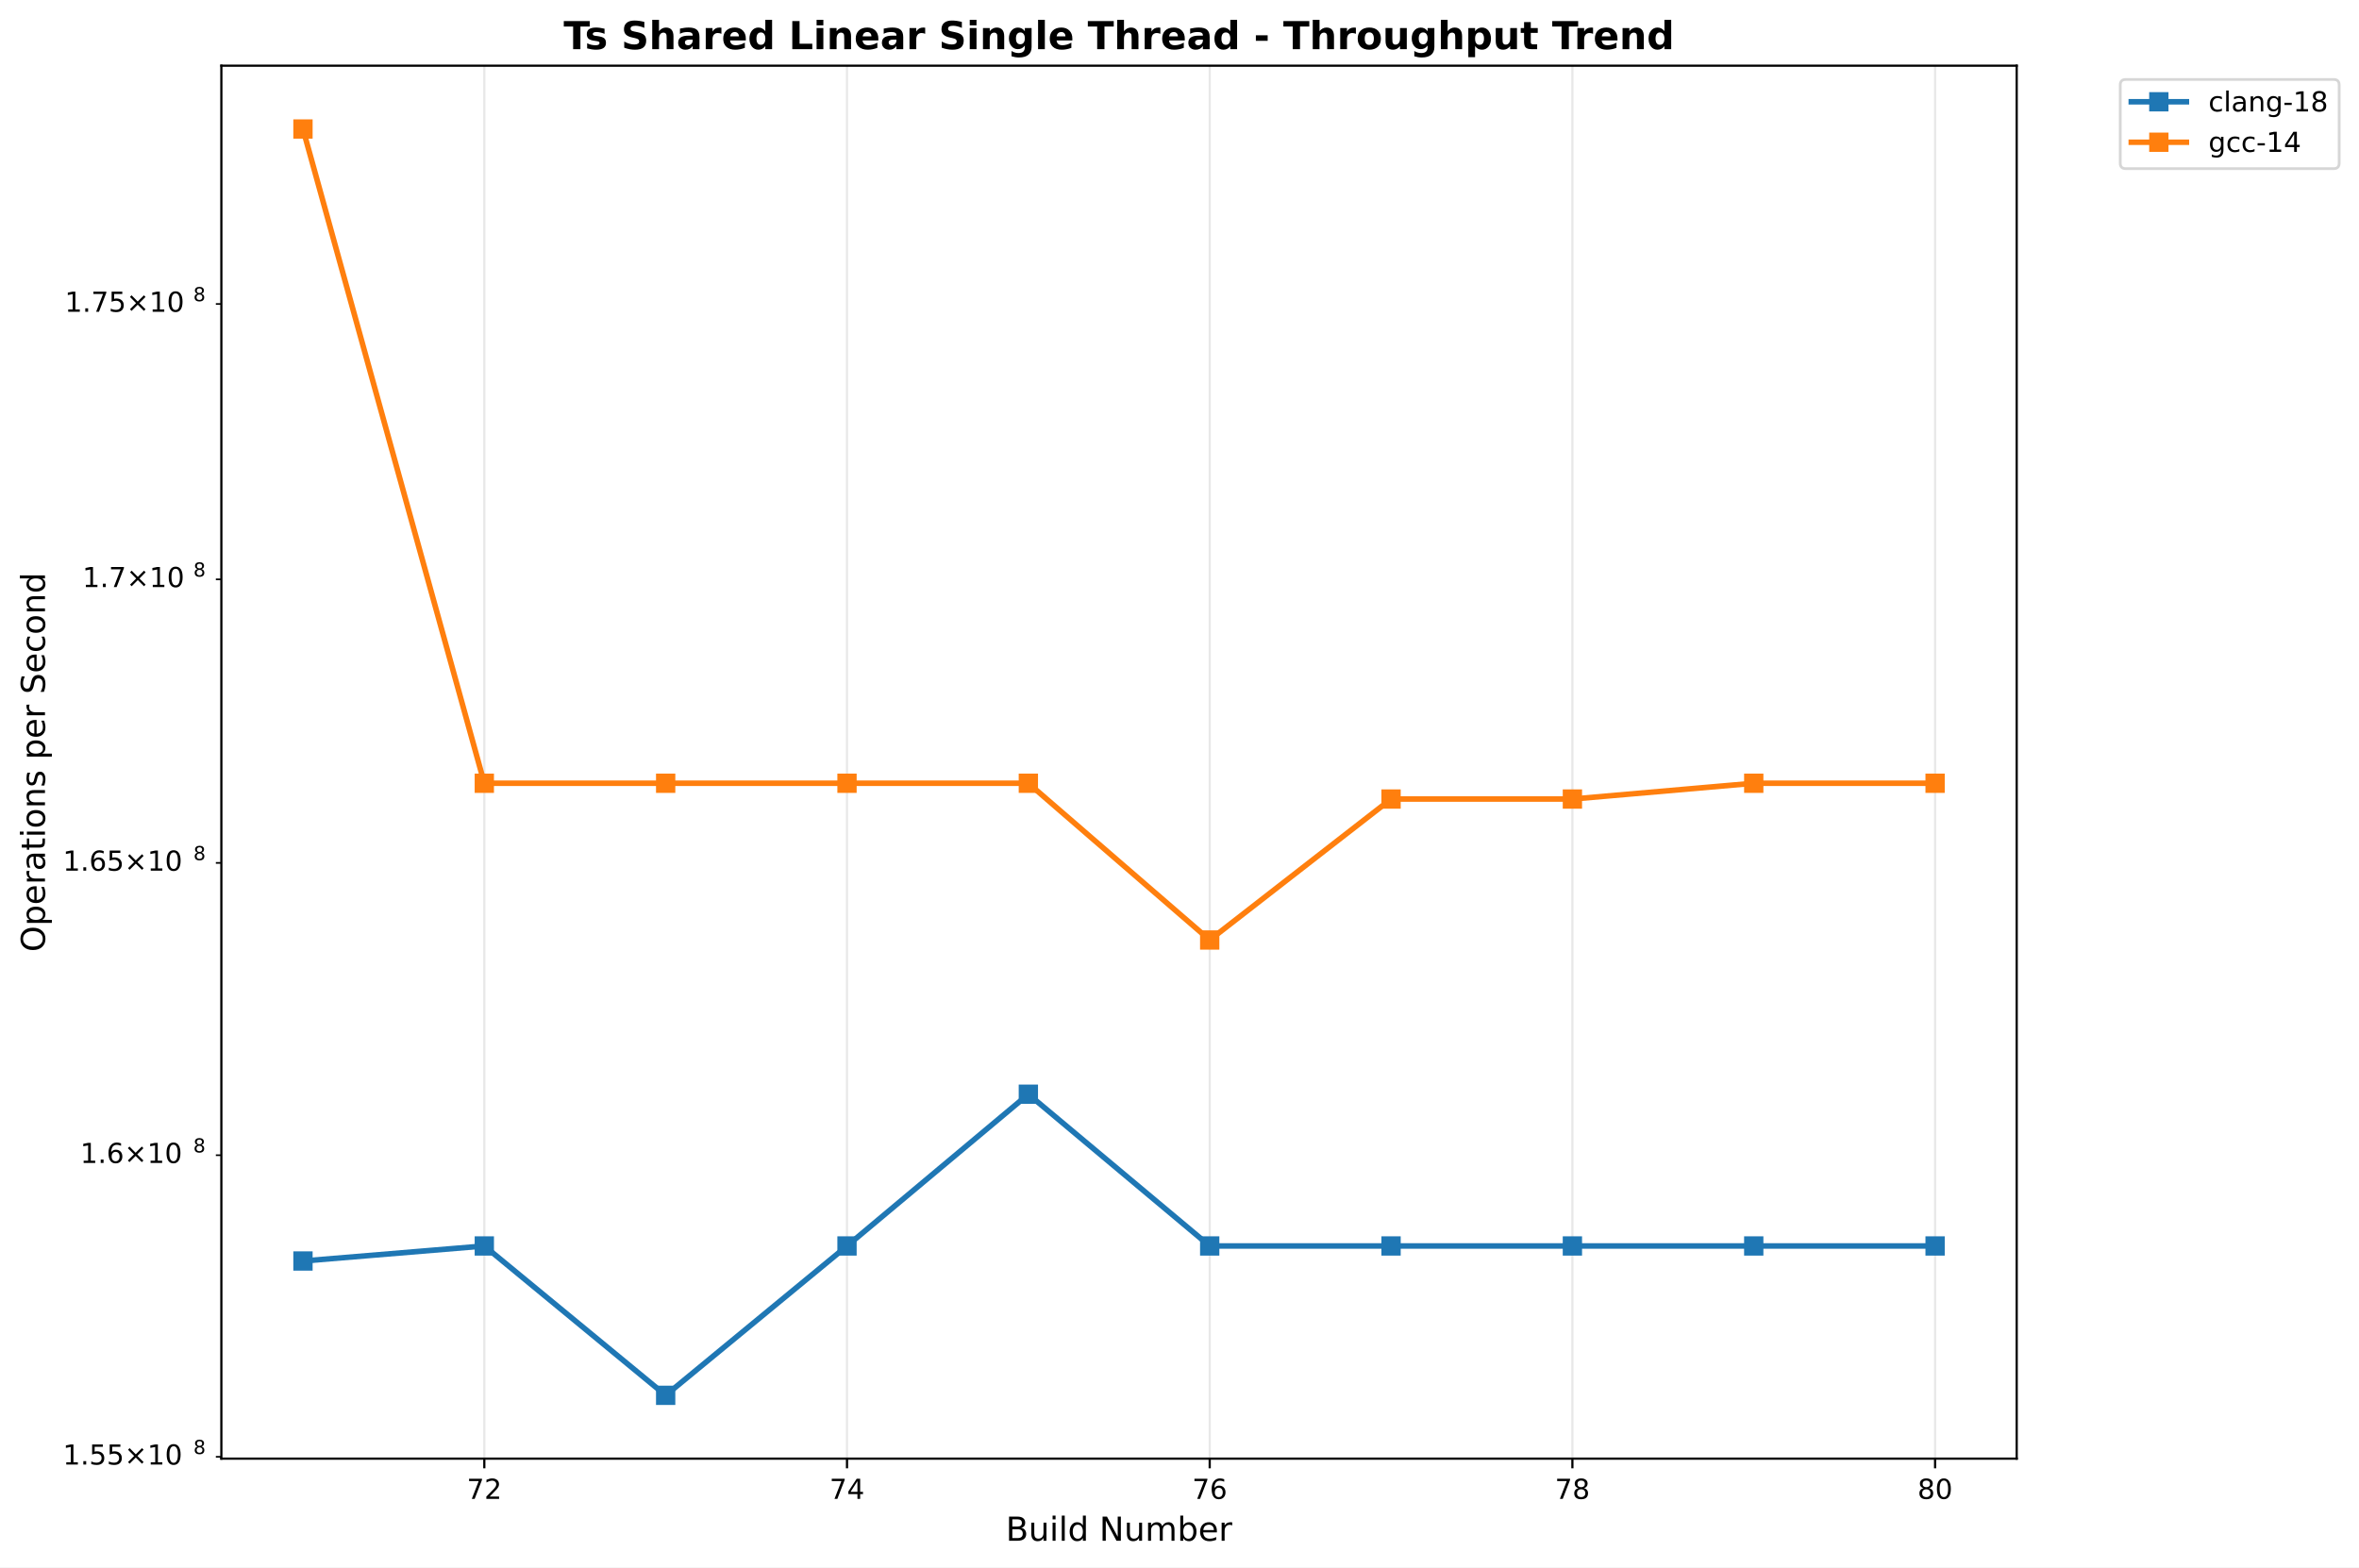
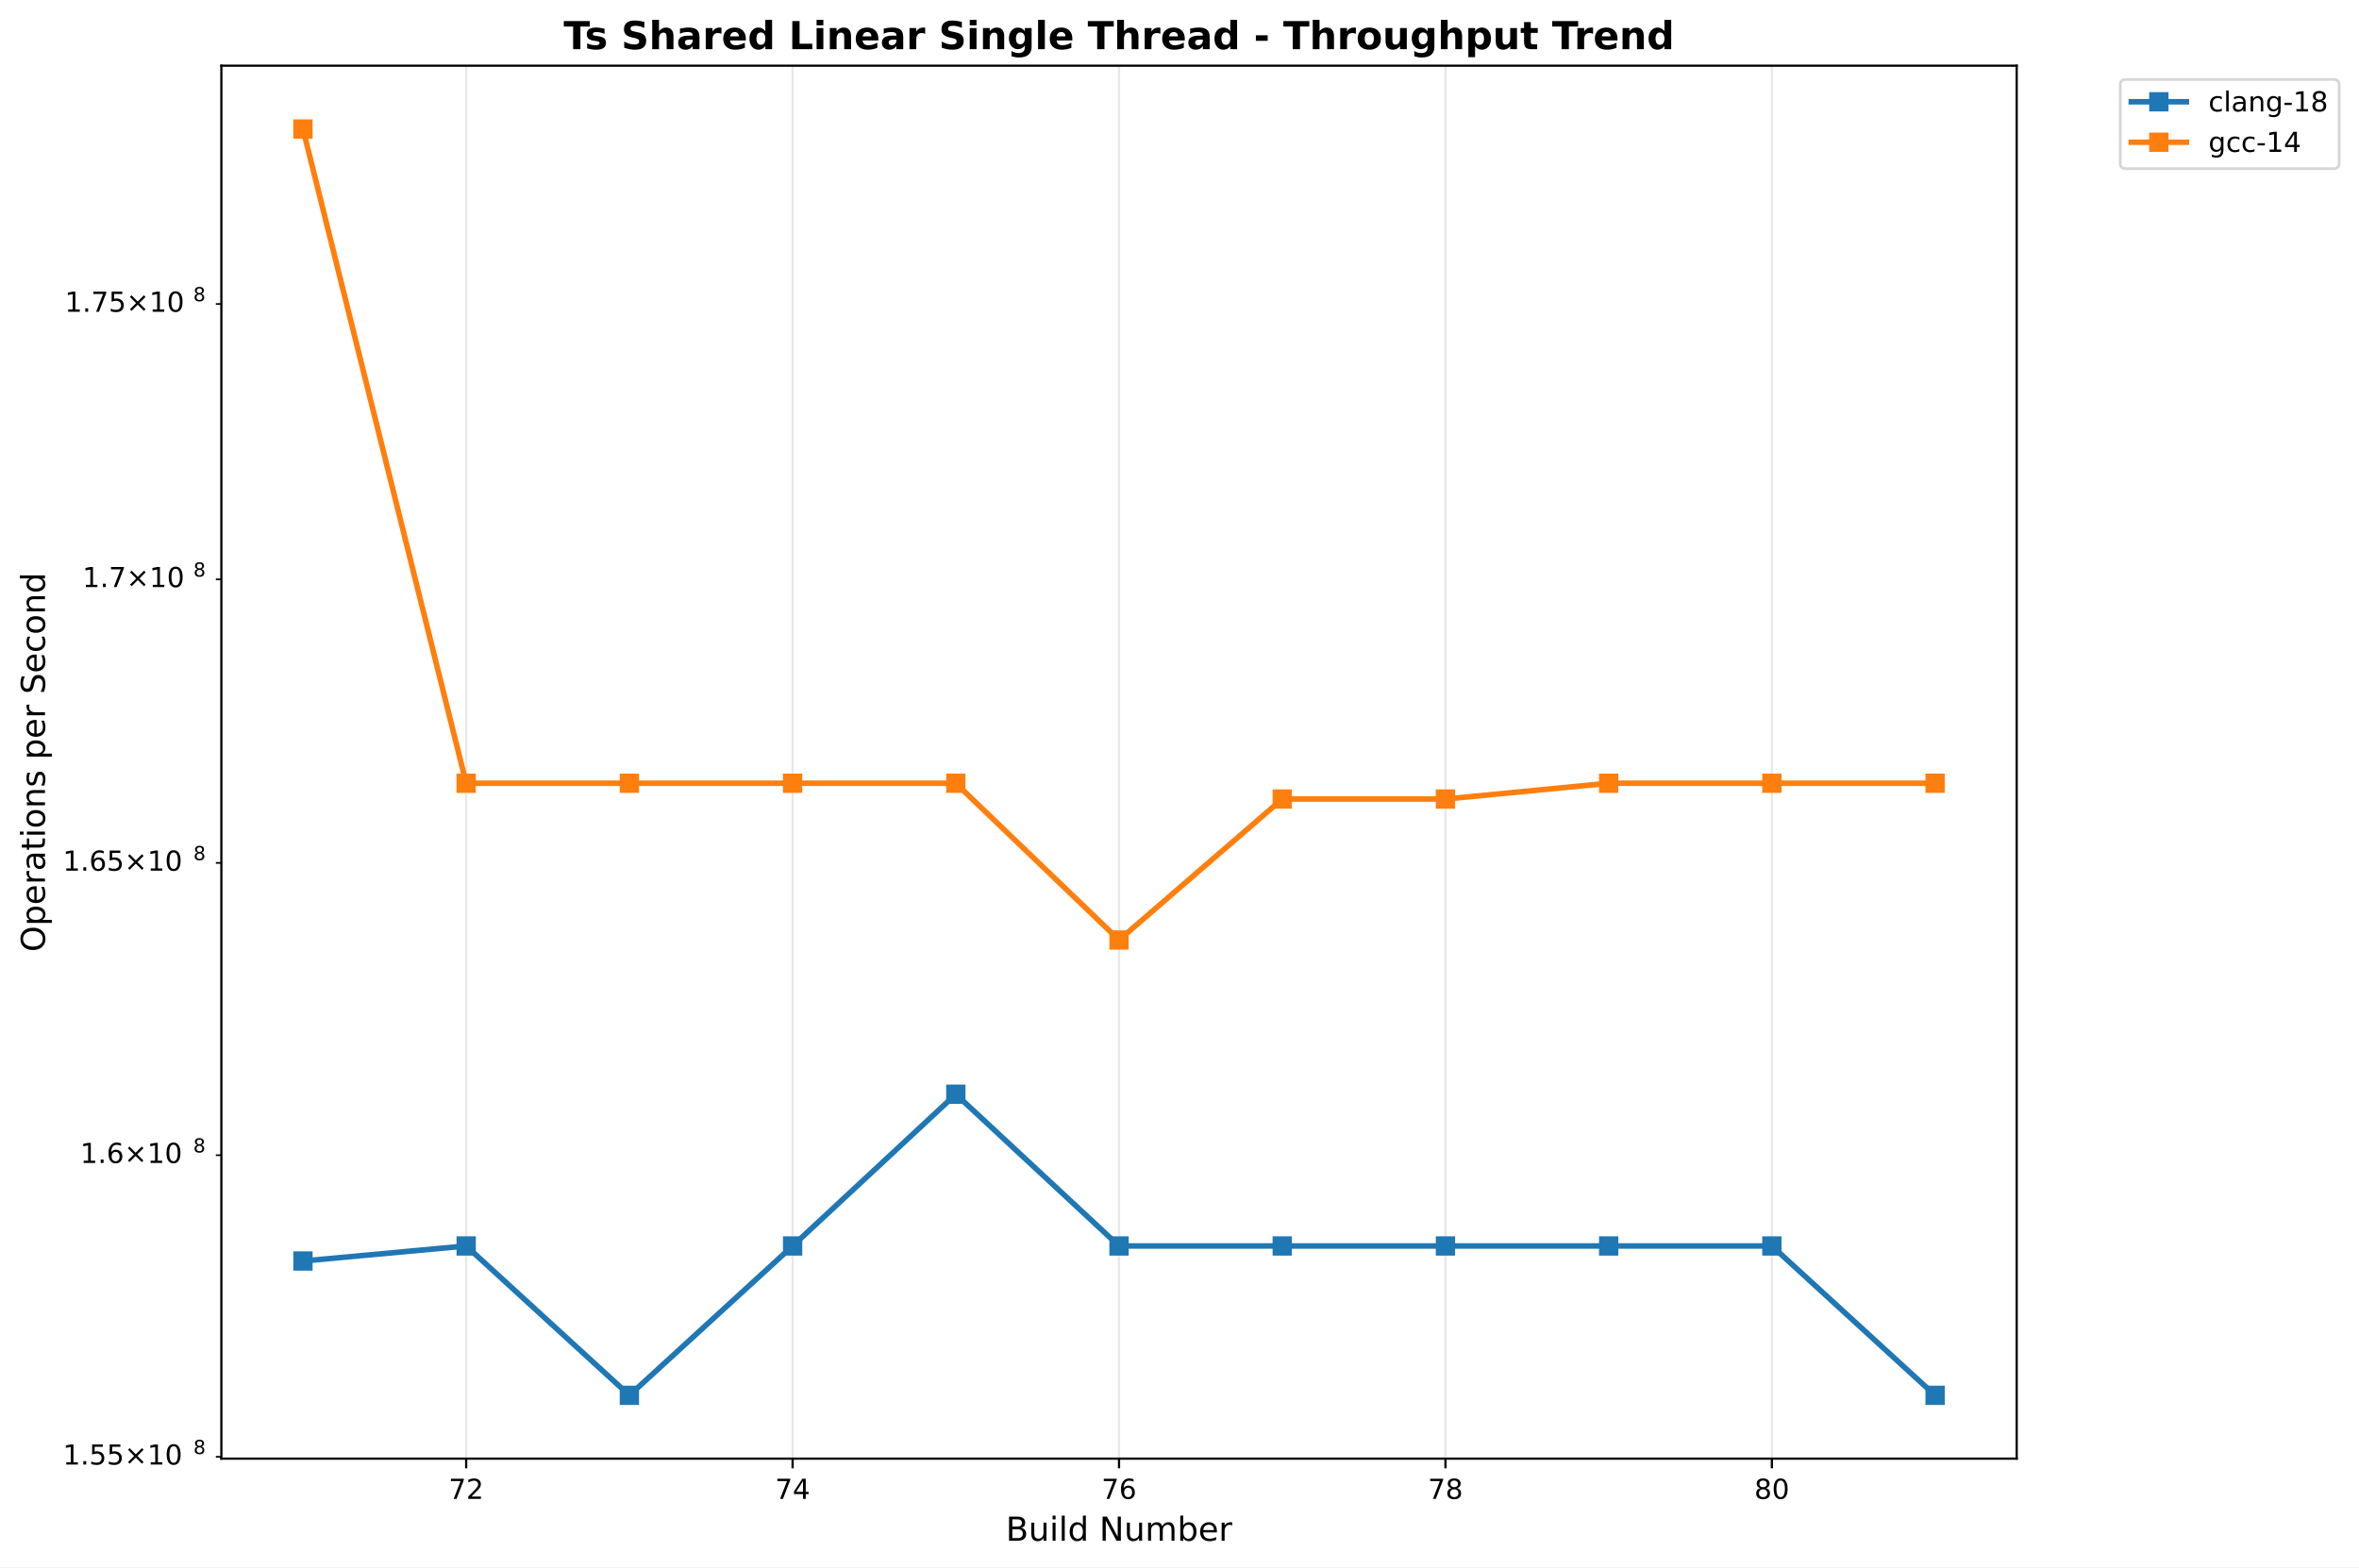
<svg xmlns="http://www.w3.org/2000/svg" xmlns:xlink="http://www.w3.org/1999/xlink" width="855.889pt" height="568.8pt" viewBox="0 0 855.889 568.8" version="1.1">
  <defs>
    <style type="text/css">*{stroke-linejoin: round; stroke-linecap: butt}</style>
  </defs>
  <g id="figure_1">
    <g id="patch_1">
      <path d="M 0 568.8  L 855.889 568.8  L 855.889 0  L 0 0  z " style="fill: #ffffff" />
    </g>
    <g id="axes_1">
      <g id="patch_2">
        <path d="M 80.314 529.308  L 731.697 529.308  L 731.697 23.838  L 80.314 23.838  z " style="fill: #ffffff" />
      </g>
      <g id="matplotlib.axis_1">
        <g id="xtick_1">
          <g id="line2d_1">
-             <path d="M 175.718 529.308  L 175.718 23.838  " clip-path="url(#p812276e87f)" style="fill: none; stroke: #b0b0b0; stroke-opacity: 0.3; stroke-width: 0.8; stroke-linecap: square" />
+             <path d="M 169.139 529.308  L 169.139 23.838  " clip-path="url(#p06c05279d1)" style="fill: none; stroke: #b0b0b0; stroke-opacity: 0.3; stroke-width: 0.8; stroke-linecap: square" />
          </g>
          <g id="line2d_2">
            <defs>
-               <path id="m10a93d3e59" d="M 0 0  L 0 3.5  " style="stroke: #000000; stroke-width: 0.8" />
+               <path id="mf461157591" d="M 0 0  L 0 3.5  " style="stroke: #000000; stroke-width: 0.8" />
            </defs>
            <g>
-               <use xlink:href="#m10a93d3e59" x="175.718" y="529.308" style="stroke: #000000; stroke-width: 0.8" />
+               <use xlink:href="#mf461157591" x="169.139" y="529.308" style="stroke: #000000; stroke-width: 0.8" />
            </g>
          </g>
          <g id="text_1">
-             <text style="font: 10px 'DejaVu Sans', 'Bitstream Vera Sans', 'Computer Modern Sans Serif', 'Lucida Grande', 'Verdana', 'Geneva', 'Lucid', 'Arial', 'Helvetica', 'Avant Garde', sans-serif; text-anchor: middle" x="175.718" y="543.907" transform="rotate(-0 175.7183 543.9066)">72</text>
+             <text style="font: 10px 'DejaVu Sans', 'Bitstream Vera Sans', 'Computer Modern Sans Serif', 'Lucida Grande', 'Verdana', 'Geneva', 'Lucid', 'Arial', 'Helvetica', 'Avant Garde', sans-serif; text-anchor: middle" x="169.139" y="543.907" transform="rotate(-0 169.1387 543.9066)">72</text>
          </g>
        </g>
        <g id="xtick_2">
          <g id="line2d_3">
-             <path d="M 307.311 529.308  L 307.311 23.838  " clip-path="url(#p812276e87f)" style="fill: none; stroke: #b0b0b0; stroke-opacity: 0.3; stroke-width: 0.8; stroke-linecap: square" />
+             <path d="M 287.572 529.308  L 287.572 23.838  " clip-path="url(#p06c05279d1)" style="fill: none; stroke: #b0b0b0; stroke-opacity: 0.3; stroke-width: 0.8; stroke-linecap: square" />
          </g>
          <g id="line2d_4">
            <g>
-               <use xlink:href="#m10a93d3e59" x="307.311" y="529.308" style="stroke: #000000; stroke-width: 0.8" />
+               <use xlink:href="#mf461157591" x="287.572" y="529.308" style="stroke: #000000; stroke-width: 0.8" />
            </g>
          </g>
          <g id="text_2">
-             <text style="font: 10px 'DejaVu Sans', 'Bitstream Vera Sans', 'Computer Modern Sans Serif', 'Lucida Grande', 'Verdana', 'Geneva', 'Lucid', 'Arial', 'Helvetica', 'Avant Garde', sans-serif; text-anchor: middle" x="307.311" y="543.907" transform="rotate(-0 307.3108 543.9066)">74</text>
+             <text style="font: 10px 'DejaVu Sans', 'Bitstream Vera Sans', 'Computer Modern Sans Serif', 'Lucida Grande', 'Verdana', 'Geneva', 'Lucid', 'Arial', 'Helvetica', 'Avant Garde', sans-serif; text-anchor: middle" x="287.572" y="543.907" transform="rotate(-0 287.5719 543.9066)">74</text>
          </g>
        </g>
        <g id="xtick_3">
          <g id="line2d_5">
-             <path d="M 438.903 529.308  L 438.903 23.838  " clip-path="url(#p812276e87f)" style="fill: none; stroke: #b0b0b0; stroke-opacity: 0.3; stroke-width: 0.8; stroke-linecap: square" />
+             <path d="M 406.005 529.308  L 406.005 23.838  " clip-path="url(#p06c05279d1)" style="fill: none; stroke: #b0b0b0; stroke-opacity: 0.3; stroke-width: 0.8; stroke-linecap: square" />
          </g>
          <g id="line2d_6">
            <g>
-               <use xlink:href="#m10a93d3e59" x="438.903" y="529.308" style="stroke: #000000; stroke-width: 0.8" />
+               <use xlink:href="#mf461157591" x="406.005" y="529.308" style="stroke: #000000; stroke-width: 0.8" />
            </g>
          </g>
          <g id="text_3">
-             <text style="font: 10px 'DejaVu Sans', 'Bitstream Vera Sans', 'Computer Modern Sans Serif', 'Lucida Grande', 'Verdana', 'Geneva', 'Lucid', 'Arial', 'Helvetica', 'Avant Garde', sans-serif; text-anchor: middle" x="438.903" y="543.907" transform="rotate(-0 438.9033 543.9066)">76</text>
+             <text style="font: 10px 'DejaVu Sans', 'Bitstream Vera Sans', 'Computer Modern Sans Serif', 'Lucida Grande', 'Verdana', 'Geneva', 'Lucid', 'Arial', 'Helvetica', 'Avant Garde', sans-serif; text-anchor: middle" x="406.005" y="543.907" transform="rotate(-0 406.0052 543.9066)">76</text>
          </g>
        </g>
        <g id="xtick_4">
          <g id="line2d_7">
-             <path d="M 570.496 529.308  L 570.496 23.838  " clip-path="url(#p812276e87f)" style="fill: none; stroke: #b0b0b0; stroke-opacity: 0.3; stroke-width: 0.8; stroke-linecap: square" />
+             <path d="M 524.438 529.308  L 524.438 23.838  " clip-path="url(#p06c05279d1)" style="fill: none; stroke: #b0b0b0; stroke-opacity: 0.3; stroke-width: 0.8; stroke-linecap: square" />
          </g>
          <g id="line2d_8">
            <g>
-               <use xlink:href="#m10a93d3e59" x="570.496" y="529.308" style="stroke: #000000; stroke-width: 0.8" />
+               <use xlink:href="#mf461157591" x="524.438" y="529.308" style="stroke: #000000; stroke-width: 0.8" />
            </g>
          </g>
          <g id="text_4">
-             <text style="font: 10px 'DejaVu Sans', 'Bitstream Vera Sans', 'Computer Modern Sans Serif', 'Lucida Grande', 'Verdana', 'Geneva', 'Lucid', 'Arial', 'Helvetica', 'Avant Garde', sans-serif; text-anchor: middle" x="570.496" y="543.907" transform="rotate(-0 570.4958 543.9066)">78</text>
+             <text style="font: 10px 'DejaVu Sans', 'Bitstream Vera Sans', 'Computer Modern Sans Serif', 'Lucida Grande', 'Verdana', 'Geneva', 'Lucid', 'Arial', 'Helvetica', 'Avant Garde', sans-serif; text-anchor: middle" x="524.438" y="543.907" transform="rotate(-0 524.4384 543.9066)">78</text>
          </g>
        </g>
        <g id="xtick_5">
          <g id="line2d_9">
-             <path d="M 702.088 529.308  L 702.088 23.838  " clip-path="url(#p812276e87f)" style="fill: none; stroke: #b0b0b0; stroke-opacity: 0.3; stroke-width: 0.8; stroke-linecap: square" />
+             <path d="M 642.872 529.308  L 642.872 23.838  " clip-path="url(#p06c05279d1)" style="fill: none; stroke: #b0b0b0; stroke-opacity: 0.3; stroke-width: 0.8; stroke-linecap: square" />
          </g>
          <g id="line2d_10">
            <g>
-               <use xlink:href="#m10a93d3e59" x="702.088" y="529.308" style="stroke: #000000; stroke-width: 0.8" />
+               <use xlink:href="#mf461157591" x="642.872" y="529.308" style="stroke: #000000; stroke-width: 0.8" />
            </g>
          </g>
          <g id="text_5">
-             <text style="font: 10px 'DejaVu Sans', 'Bitstream Vera Sans', 'Computer Modern Sans Serif', 'Lucida Grande', 'Verdana', 'Geneva', 'Lucid', 'Arial', 'Helvetica', 'Avant Garde', sans-serif; text-anchor: middle" x="702.088" y="543.907" transform="rotate(-0 702.0883 543.9066)">80</text>
+             <text style="font: 10px 'DejaVu Sans', 'Bitstream Vera Sans', 'Computer Modern Sans Serif', 'Lucida Grande', 'Verdana', 'Geneva', 'Lucid', 'Arial', 'Helvetica', 'Avant Garde', sans-serif; text-anchor: middle" x="642.872" y="543.907" transform="rotate(-0 642.8716 543.9066)">80</text>
          </g>
        </g>
        <g id="text_6">
          <text style="font: 12px 'DejaVu Sans', 'Bitstream Vera Sans', 'Computer Modern Sans Serif', 'Lucida Grande', 'Verdana', 'Geneva', 'Lucid', 'Arial', 'Helvetica', 'Avant Garde', sans-serif; text-anchor: middle" x="406.005" y="559.104" transform="rotate(-0 406.0052 559.1044)">Build Number</text>
        </g>
      </g>
      <g id="matplotlib.axis_2">
        <g id="ytick_1">
          <g id="line2d_11">
            <defs>
-               <path id="mfd83ccf310" d="M 0 0  L -2 0  " style="stroke: #000000; stroke-width: 0.6" />
+               <path id="m5368e23ff1" d="M 0 0  L -2 0  " style="stroke: #000000; stroke-width: 0.6" />
            </defs>
            <g>
-               <use xlink:href="#mfd83ccf310" x="80.314" y="528.638" style="stroke: #000000; stroke-width: 0.6" />
+               <use xlink:href="#m5368e23ff1" x="80.314" y="528.638" style="stroke: #000000; stroke-width: 0.6" />
            </g>
          </g>
          <g id="text_7">
            <g transform="translate(22.81375 532.4368)">
              <text>
                <tspan style="font: 10px 'DejaVu Sans'" x="0 6.362 9.541 15.903 24.214 34.541 40.903" y="-0.977">1.55×10</tspan>
                <tspan style="font: 7px 'DejaVu Sans'" x="47.361" y="-4.805">8</tspan>
              </text>
            </g>
          </g>
        </g>
        <g id="ytick_2">
          <g id="line2d_12">
            <g>
-               <use xlink:href="#mfd83ccf310" x="80.314" y="419.199" style="stroke: #000000; stroke-width: 0.6" />
+               <use xlink:href="#m5368e23ff1" x="80.314" y="419.199" style="stroke: #000000; stroke-width: 0.6" />
            </g>
          </g>
          <g id="text_8">
            <g transform="translate(29.11375 422.9981)">
              <text>
                <tspan style="font: 10px 'DejaVu Sans'" x="0 6.362 9.541 17.852 28.179 34.541" y="-0.977">1.6×10</tspan>
                <tspan style="font: 7px 'DejaVu Sans'" x="40.999" y="-4.805">8</tspan>
              </text>
            </g>
          </g>
        </g>
        <g id="ytick_3">
          <g id="line2d_13">
            <g>
-               <use xlink:href="#mfd83ccf310" x="80.314" y="313.128" style="stroke: #000000; stroke-width: 0.6" />
+               <use xlink:href="#m5368e23ff1" x="80.314" y="313.128" style="stroke: #000000; stroke-width: 0.6" />
            </g>
          </g>
          <g id="text_9">
            <g transform="translate(22.81375 316.9273)">
              <text>
                <tspan style="font: 10px 'DejaVu Sans'" x="0 6.362 9.541 15.903 24.214 34.541 40.903" y="-0.977">1.65×10</tspan>
                <tspan style="font: 7px 'DejaVu Sans'" x="47.361" y="-4.805">8</tspan>
              </text>
            </g>
          </g>
        </g>
        <g id="ytick_4">
          <g id="line2d_14">
            <g>
-               <use xlink:href="#mfd83ccf310" x="80.314" y="210.224" style="stroke: #000000; stroke-width: 0.6" />
+               <use xlink:href="#m5368e23ff1" x="80.314" y="210.224" style="stroke: #000000; stroke-width: 0.6" />
            </g>
          </g>
          <g id="text_10">
            <g transform="translate(29.91375 214.0232)">
              <text>
                <tspan style="font: 10px 'DejaVu Sans'" x="0 6.362 8.791 17.102 27.429 33.791" y="-0.977">1.7×10</tspan>
                <tspan style="font: 7px 'DejaVu Sans'" x="40.249" y="-4.805">8</tspan>
              </text>
            </g>
          </g>
        </g>
        <g id="ytick_5">
          <g id="line2d_15">
            <g>
-               <use xlink:href="#mfd83ccf310" x="80.314" y="110.303" style="stroke: #000000; stroke-width: 0.6" />
+               <use xlink:href="#m5368e23ff1" x="80.314" y="110.303" style="stroke: #000000; stroke-width: 0.6" />
            </g>
          </g>
          <g id="text_11">
            <g transform="translate(23.51375 114.1024)">
              <text>
                <tspan style="font: 10px 'DejaVu Sans'" x="0 6.362 8.791 15.153 23.464 33.791 40.153" y="-0.977">1.75×10</tspan>
                <tspan style="font: 7px 'DejaVu Sans'" x="46.611" y="-4.805">8</tspan>
              </text>
            </g>
          </g>
        </g>
        <g id="text_12">
          <text style="font: 12px 'DejaVu Sans', 'Bitstream Vera Sans', 'Computer Modern Sans Serif', 'Lucida Grande', 'Verdana', 'Geneva', 'Lucid', 'Arial', 'Helvetica', 'Avant Garde', sans-serif; text-anchor: middle" x="16.318" y="276.573" transform="rotate(-90 16.31812 276.573)">Operations per Second</text>
        </g>
      </g>
      <g id="line2d_16">
-         <path d="M 109.922 457.591  L 175.718 452.133  L 241.515 506.332  L 307.311 452.133  L 373.107 397.067  L 438.903 452.133  L 504.7 452.133  L 570.496 452.133  L 636.292 452.133  L 702.088 452.133  " clip-path="url(#p812276e87f)" style="fill: none; stroke: #1f77b4; stroke-width: 2; stroke-linecap: square" />
+         <path d="M 109.922 457.591  L 169.139 452.133  L 228.355 506.332  L 287.572 452.133  L 346.789 397.067  L 406.005 452.133  L 465.222 452.133  L 524.438 452.133  L 583.655 452.133  L 642.872 452.133  L 702.088 506.332  " clip-path="url(#p06c05279d1)" style="fill: none; stroke: #1f77b4; stroke-width: 2; stroke-linecap: square" />
        <defs>
-           <path id="m528f7da130" d="M -3 3  L 3 3  L 3 -3  L -3 -3  z " style="stroke: #1f77b4; stroke-linejoin: miter" />
+           <path id="m36ff5dbccd" d="M -3 3  L 3 3  L 3 -3  L -3 -3  z " style="stroke: #1f77b4; stroke-linejoin: miter" />
        </defs>
-         <g clip-path="url(#p812276e87f)">
-           <use xlink:href="#m528f7da130" x="109.922" y="457.591" style="fill: #1f77b4; stroke: #1f77b4; stroke-linejoin: miter" />
-           <use xlink:href="#m528f7da130" x="175.718" y="452.133" style="fill: #1f77b4; stroke: #1f77b4; stroke-linejoin: miter" />
-           <use xlink:href="#m528f7da130" x="241.515" y="506.332" style="fill: #1f77b4; stroke: #1f77b4; stroke-linejoin: miter" />
-           <use xlink:href="#m528f7da130" x="307.311" y="452.133" style="fill: #1f77b4; stroke: #1f77b4; stroke-linejoin: miter" />
-           <use xlink:href="#m528f7da130" x="373.107" y="397.067" style="fill: #1f77b4; stroke: #1f77b4; stroke-linejoin: miter" />
-           <use xlink:href="#m528f7da130" x="438.903" y="452.133" style="fill: #1f77b4; stroke: #1f77b4; stroke-linejoin: miter" />
-           <use xlink:href="#m528f7da130" x="504.7" y="452.133" style="fill: #1f77b4; stroke: #1f77b4; stroke-linejoin: miter" />
-           <use xlink:href="#m528f7da130" x="570.496" y="452.133" style="fill: #1f77b4; stroke: #1f77b4; stroke-linejoin: miter" />
-           <use xlink:href="#m528f7da130" x="636.292" y="452.133" style="fill: #1f77b4; stroke: #1f77b4; stroke-linejoin: miter" />
-           <use xlink:href="#m528f7da130" x="702.088" y="452.133" style="fill: #1f77b4; stroke: #1f77b4; stroke-linejoin: miter" />
+         <g clip-path="url(#p06c05279d1)">
+           <use xlink:href="#m36ff5dbccd" x="109.922" y="457.591" style="fill: #1f77b4; stroke: #1f77b4; stroke-linejoin: miter" />
+           <use xlink:href="#m36ff5dbccd" x="169.139" y="452.133" style="fill: #1f77b4; stroke: #1f77b4; stroke-linejoin: miter" />
+           <use xlink:href="#m36ff5dbccd" x="228.355" y="506.332" style="fill: #1f77b4; stroke: #1f77b4; stroke-linejoin: miter" />
+           <use xlink:href="#m36ff5dbccd" x="287.572" y="452.133" style="fill: #1f77b4; stroke: #1f77b4; stroke-linejoin: miter" />
+           <use xlink:href="#m36ff5dbccd" x="346.789" y="397.067" style="fill: #1f77b4; stroke: #1f77b4; stroke-linejoin: miter" />
+           <use xlink:href="#m36ff5dbccd" x="406.005" y="452.133" style="fill: #1f77b4; stroke: #1f77b4; stroke-linejoin: miter" />
+           <use xlink:href="#m36ff5dbccd" x="465.222" y="452.133" style="fill: #1f77b4; stroke: #1f77b4; stroke-linejoin: miter" />
+           <use xlink:href="#m36ff5dbccd" x="524.438" y="452.133" style="fill: #1f77b4; stroke: #1f77b4; stroke-linejoin: miter" />
+           <use xlink:href="#m36ff5dbccd" x="583.655" y="452.133" style="fill: #1f77b4; stroke: #1f77b4; stroke-linejoin: miter" />
+           <use xlink:href="#m36ff5dbccd" x="642.872" y="452.133" style="fill: #1f77b4; stroke: #1f77b4; stroke-linejoin: miter" />
+           <use xlink:href="#m36ff5dbccd" x="702.088" y="506.332" style="fill: #1f77b4; stroke: #1f77b4; stroke-linejoin: miter" />
        </g>
      </g>
      <g id="line2d_17">
-         <path d="M 109.922 46.814  L 175.718 284.225  L 241.515 284.225  L 307.311 284.225  L 373.107 284.225  L 438.903 341.107  L 504.7 289.955  L 570.496 289.955  L 636.292 284.225  L 702.088 284.225  " clip-path="url(#p812276e87f)" style="fill: none; stroke: #ff7f0e; stroke-width: 2; stroke-linecap: square" />
+         <path d="M 109.922 46.814  L 169.139 284.225  L 228.355 284.225  L 287.572 284.225  L 346.789 284.225  L 406.005 341.107  L 465.222 289.955  L 524.438 289.955  L 583.655 284.225  L 642.872 284.225  L 702.088 284.225  " clip-path="url(#p06c05279d1)" style="fill: none; stroke: #ff7f0e; stroke-width: 2; stroke-linecap: square" />
        <defs>
-           <path id="mabf129b330" d="M -3 3  L 3 3  L 3 -3  L -3 -3  z " style="stroke: #ff7f0e; stroke-linejoin: miter" />
+           <path id="m21a5304193" d="M -3 3  L 3 3  L 3 -3  L -3 -3  z " style="stroke: #ff7f0e; stroke-linejoin: miter" />
        </defs>
-         <g clip-path="url(#p812276e87f)">
-           <use xlink:href="#mabf129b330" x="109.922" y="46.814" style="fill: #ff7f0e; stroke: #ff7f0e; stroke-linejoin: miter" />
-           <use xlink:href="#mabf129b330" x="175.718" y="284.225" style="fill: #ff7f0e; stroke: #ff7f0e; stroke-linejoin: miter" />
-           <use xlink:href="#mabf129b330" x="241.515" y="284.225" style="fill: #ff7f0e; stroke: #ff7f0e; stroke-linejoin: miter" />
-           <use xlink:href="#mabf129b330" x="307.311" y="284.225" style="fill: #ff7f0e; stroke: #ff7f0e; stroke-linejoin: miter" />
-           <use xlink:href="#mabf129b330" x="373.107" y="284.225" style="fill: #ff7f0e; stroke: #ff7f0e; stroke-linejoin: miter" />
-           <use xlink:href="#mabf129b330" x="438.903" y="341.107" style="fill: #ff7f0e; stroke: #ff7f0e; stroke-linejoin: miter" />
-           <use xlink:href="#mabf129b330" x="504.7" y="289.955" style="fill: #ff7f0e; stroke: #ff7f0e; stroke-linejoin: miter" />
-           <use xlink:href="#mabf129b330" x="570.496" y="289.955" style="fill: #ff7f0e; stroke: #ff7f0e; stroke-linejoin: miter" />
-           <use xlink:href="#mabf129b330" x="636.292" y="284.225" style="fill: #ff7f0e; stroke: #ff7f0e; stroke-linejoin: miter" />
-           <use xlink:href="#mabf129b330" x="702.088" y="284.225" style="fill: #ff7f0e; stroke: #ff7f0e; stroke-linejoin: miter" />
+         <g clip-path="url(#p06c05279d1)">
+           <use xlink:href="#m21a5304193" x="109.922" y="46.814" style="fill: #ff7f0e; stroke: #ff7f0e; stroke-linejoin: miter" />
+           <use xlink:href="#m21a5304193" x="169.139" y="284.225" style="fill: #ff7f0e; stroke: #ff7f0e; stroke-linejoin: miter" />
+           <use xlink:href="#m21a5304193" x="228.355" y="284.225" style="fill: #ff7f0e; stroke: #ff7f0e; stroke-linejoin: miter" />
+           <use xlink:href="#m21a5304193" x="287.572" y="284.225" style="fill: #ff7f0e; stroke: #ff7f0e; stroke-linejoin: miter" />
+           <use xlink:href="#m21a5304193" x="346.789" y="284.225" style="fill: #ff7f0e; stroke: #ff7f0e; stroke-linejoin: miter" />
+           <use xlink:href="#m21a5304193" x="406.005" y="341.107" style="fill: #ff7f0e; stroke: #ff7f0e; stroke-linejoin: miter" />
+           <use xlink:href="#m21a5304193" x="465.222" y="289.955" style="fill: #ff7f0e; stroke: #ff7f0e; stroke-linejoin: miter" />
+           <use xlink:href="#m21a5304193" x="524.438" y="289.955" style="fill: #ff7f0e; stroke: #ff7f0e; stroke-linejoin: miter" />
+           <use xlink:href="#m21a5304193" x="583.655" y="284.225" style="fill: #ff7f0e; stroke: #ff7f0e; stroke-linejoin: miter" />
+           <use xlink:href="#m21a5304193" x="642.872" y="284.225" style="fill: #ff7f0e; stroke: #ff7f0e; stroke-linejoin: miter" />
+           <use xlink:href="#m21a5304193" x="702.088" y="284.225" style="fill: #ff7f0e; stroke: #ff7f0e; stroke-linejoin: miter" />
        </g>
      </g>
      <g id="patch_3">
        <path d="M 80.314 529.308  L 80.314 23.838  " style="fill: none; stroke: #000000; stroke-width: 0.8; stroke-linejoin: miter; stroke-linecap: square" />
      </g>
      <g id="patch_4">
        <path d="M 731.697 529.308  L 731.697 23.838  " style="fill: none; stroke: #000000; stroke-width: 0.8; stroke-linejoin: miter; stroke-linecap: square" />
      </g>
      <g id="patch_5">
        <path d="M 80.314 529.308  L 731.697 529.308  " style="fill: none; stroke: #000000; stroke-width: 0.8; stroke-linejoin: miter; stroke-linecap: square" />
      </g>
      <g id="patch_6">
        <path d="M 80.314 23.838  L 731.697 23.838  " style="fill: none; stroke: #000000; stroke-width: 0.8; stroke-linejoin: miter; stroke-linecap: square" />
      </g>
      <g id="text_13">
        <text style="font: 700 14px 'DejaVu Sans', 'Bitstream Vera Sans', 'Computer Modern Sans Serif', 'Lucida Grande', 'Verdana', 'Geneva', 'Lucid', 'Arial', 'Helvetica', 'Avant Garde', sans-serif; text-anchor: middle" x="406.005" y="17.838" transform="rotate(-0 406.0052 17.83781)">Ts Shared Linear Single Thread - Throughput Trend</text>
      </g>
      <g id="legend_1">
        <g id="patch_7">
          <path d="M 771.266 61.194  L 846.689 61.194  Q 848.689 61.194 848.689 59.194  L 848.689 30.838  Q 848.689 28.838 846.689 28.838  L 771.266 28.838  Q 769.266 28.838 769.266 30.838  L 769.266 59.194  Q 769.266 61.194 771.266 61.194  z " style="fill: #ffffff; opacity: 0.8; stroke: #cccccc; stroke-linejoin: miter" />
        </g>
        <g id="line2d_18">
          <path d="M 773.266 36.936  L 783.266 36.936  L 793.266 36.936  " style="fill: none; stroke: #1f77b4; stroke-width: 2; stroke-linecap: square" />
          <g>
-             <use xlink:href="#m528f7da130" x="783.266" y="36.936" style="fill: #1f77b4; stroke: #1f77b4; stroke-linejoin: miter" />
+             <use xlink:href="#m36ff5dbccd" x="783.266" y="36.936" style="fill: #1f77b4; stroke: #1f77b4; stroke-linejoin: miter" />
          </g>
        </g>
        <g id="text_14">
          <text style="font: 10px 'DejaVu Sans', 'Bitstream Vera Sans', 'Computer Modern Sans Serif', 'Lucida Grande', 'Verdana', 'Geneva', 'Lucid', 'Arial', 'Helvetica', 'Avant Garde', sans-serif; text-anchor: start" x="801.266" y="40.436" transform="rotate(-0 801.2657 40.43625)">clang-18</text>
        </g>
        <g id="line2d_19">
          <path d="M 773.266 51.614  L 783.266 51.614  L 793.266 51.614  " style="fill: none; stroke: #ff7f0e; stroke-width: 2; stroke-linecap: square" />
          <g>
-             <use xlink:href="#mabf129b330" x="783.266" y="51.614" style="fill: #ff7f0e; stroke: #ff7f0e; stroke-linejoin: miter" />
+             <use xlink:href="#m21a5304193" x="783.266" y="51.614" style="fill: #ff7f0e; stroke: #ff7f0e; stroke-linejoin: miter" />
          </g>
        </g>
        <g id="text_15">
          <text style="font: 10px 'DejaVu Sans', 'Bitstream Vera Sans', 'Computer Modern Sans Serif', 'Lucida Grande', 'Verdana', 'Geneva', 'Lucid', 'Arial', 'Helvetica', 'Avant Garde', sans-serif; text-anchor: start" x="801.266" y="55.114" transform="rotate(-0 801.2657 55.11438)">gcc-14</text>
        </g>
      </g>
    </g>
  </g>
  <defs>
-     <clipPath id="p812276e87f">
+     <clipPath id="p06c05279d1">
      <rect x="80.314" y="23.838" width="651.383" height="505.47" />
    </clipPath>
  </defs>
</svg>
